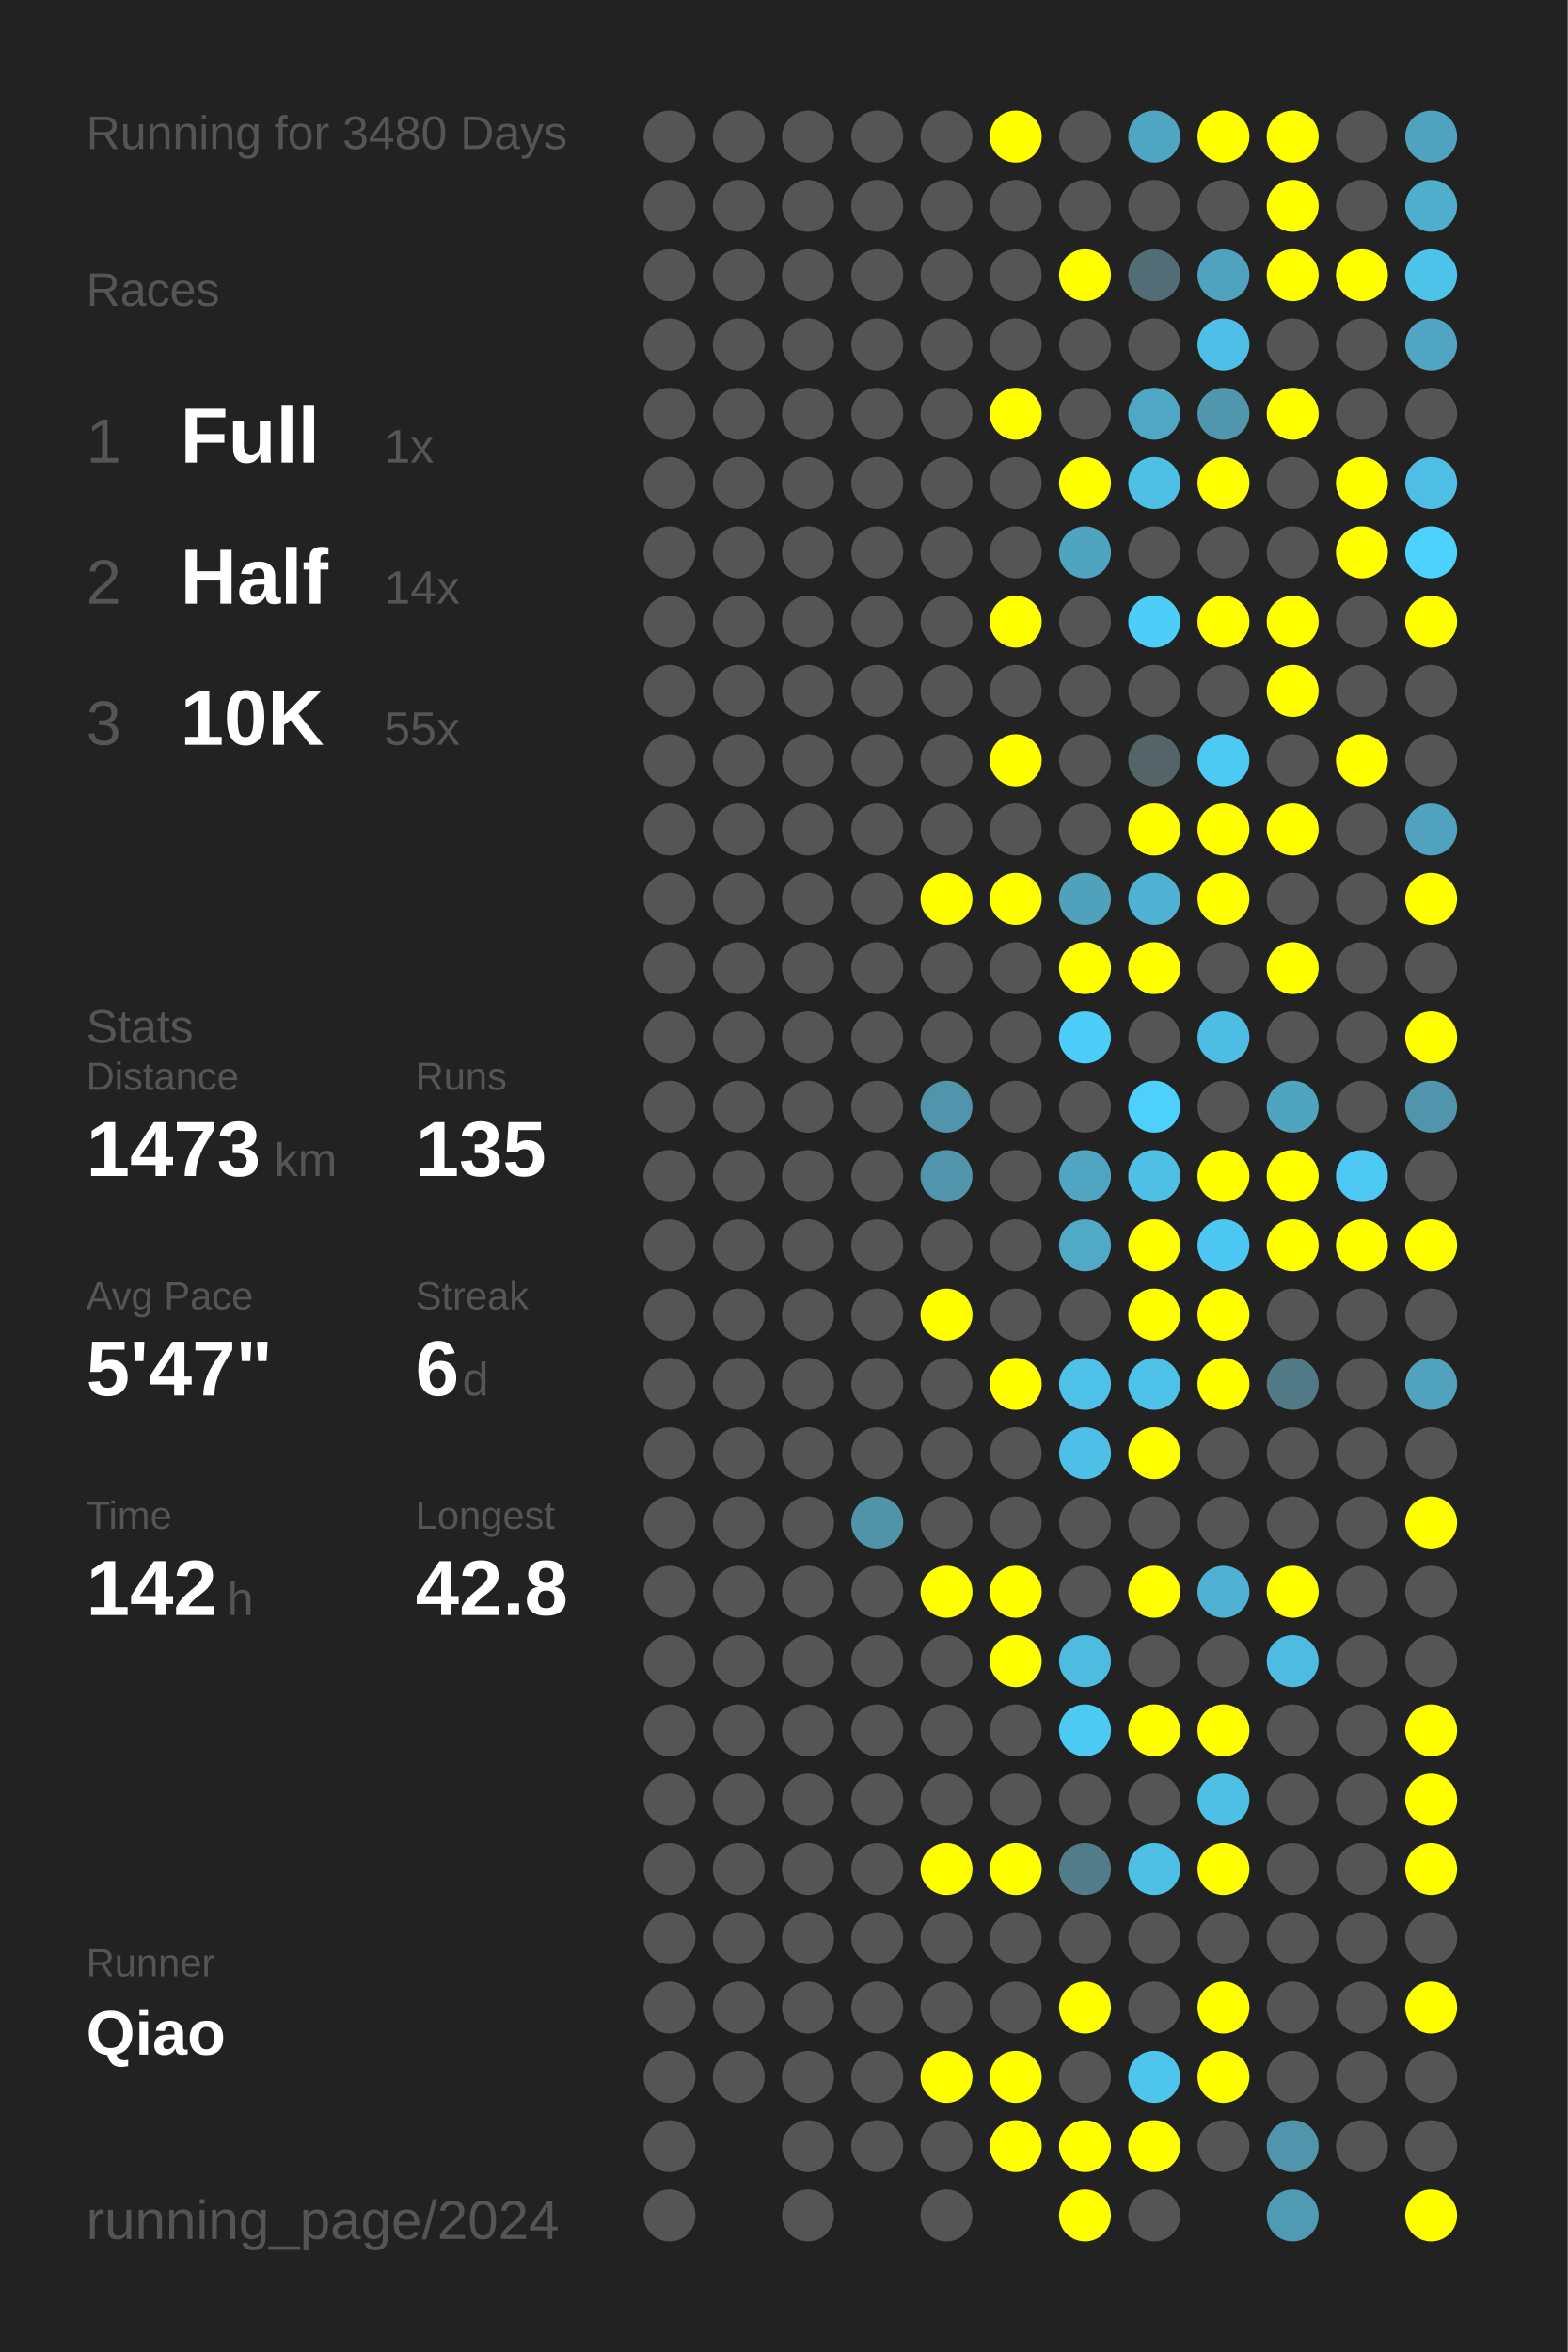
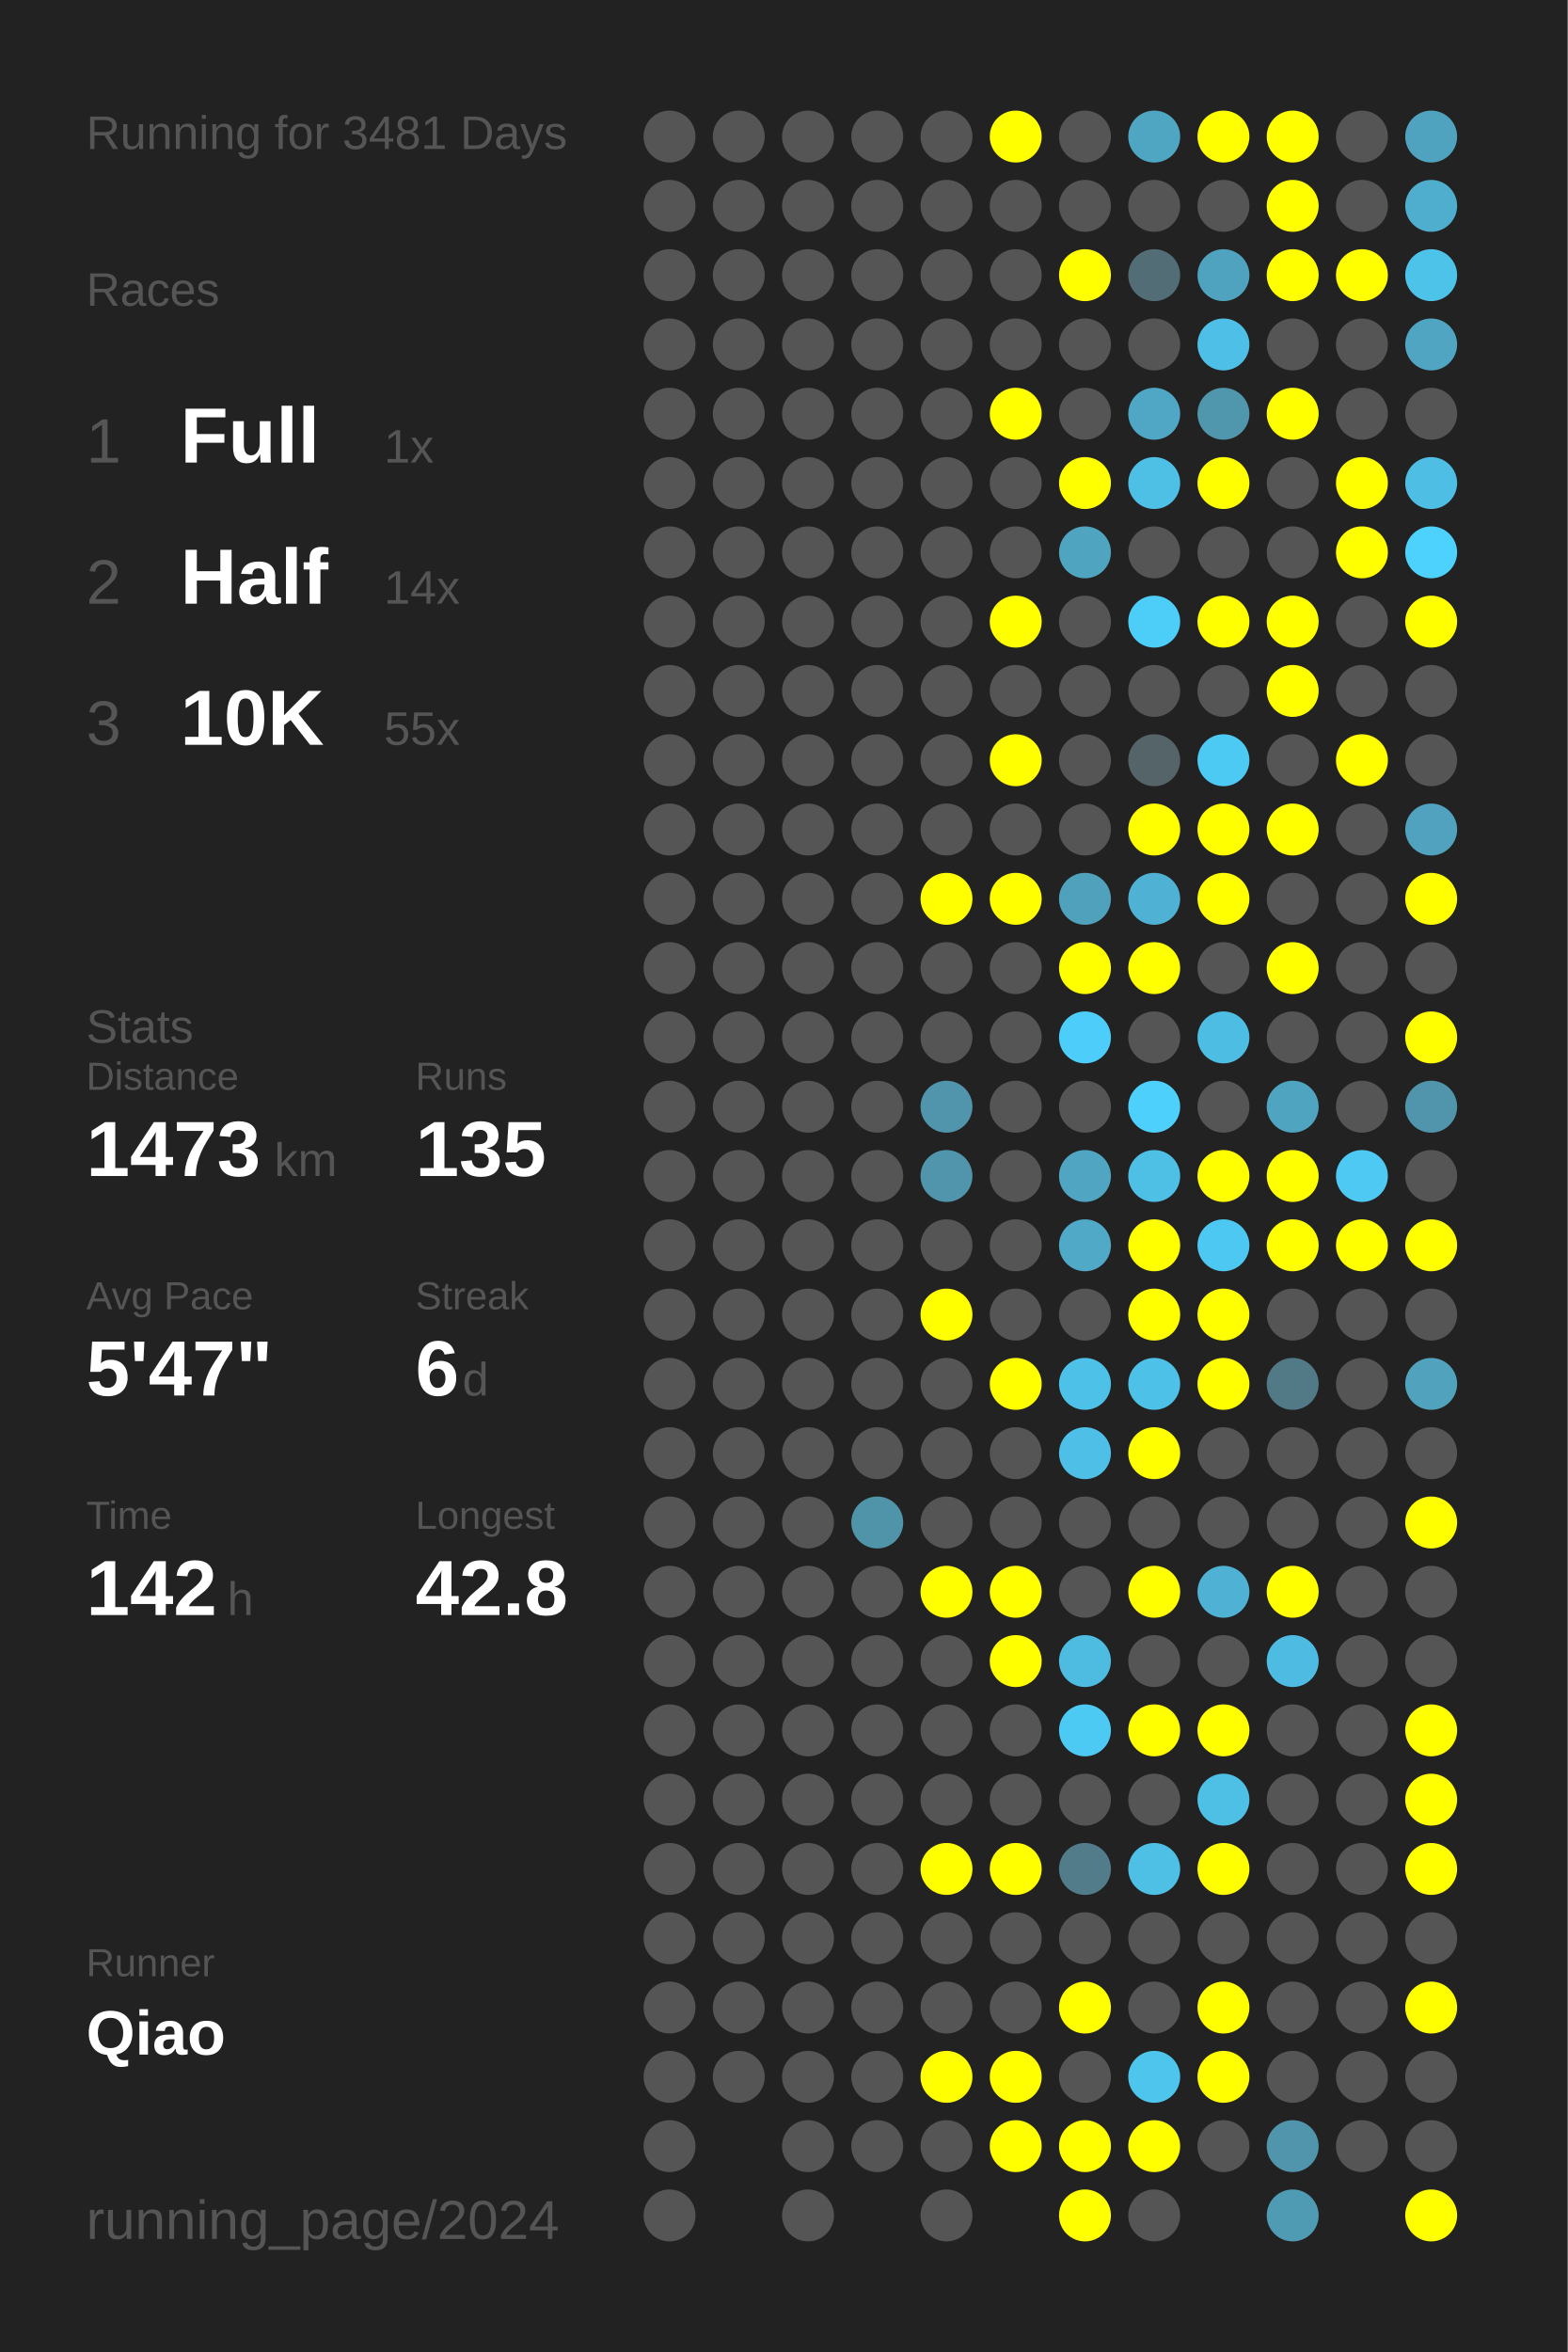
<svg xmlns="http://www.w3.org/2000/svg" baseProfile="full" height="300mm" version="1.1" viewBox="0,0,200,300" width="200mm">
  <defs />
  <rect fill="#222222" height="300" width="200" x="0" y="0" />
-   <text fill="#555555" style="font-size:6px; font-family:Arial;" x="11" y="19">Running for 3480 Days</text>
+   <text fill="#555555" style="font-size:6px; font-family:Arial;" x="11" y="19">Running for 3481 Days</text>
  <text fill="#555555" style="font-size:6px; font-family:Arial;" x="11" y="39">Races</text>
  <text fill="#555555" style="font-size:8px; font-family:Arial;" x="11" y="59">1</text>
  <text fill="#FFFFFF" style="font-size:10px; font-family:Arial; font-weight:bold;" x="23" y="59">Full</text>
  <text fill="#555555" style="font-size:6px; font-family:Arial;" x="49" y="59">1x</text>
  <text fill="#555555" style="font-size:8px; font-family:Arial;" x="11" y="77">2</text>
  <text fill="#FFFFFF" style="font-size:10px; font-family:Arial; font-weight:bold;" x="23" y="77">Half</text>
  <text fill="#555555" style="font-size:6px; font-family:Arial;" x="49" y="77">14x</text>
  <text fill="#555555" style="font-size:8px; font-family:Arial;" x="11" y="95">3</text>
  <text fill="#FFFFFF" style="font-size:10px; font-family:Arial; font-weight:bold;" x="23" y="95">10K</text>
  <text fill="#555555" style="font-size:6px; font-family:Arial;" x="49" y="95">55x</text>
  <text fill="#555555" style="font-size:6px; font-family:Arial;" x="11" y="133">Stats</text>
  <text fill="#555555" style="font-size:5px; font-family:Arial;" x="11" y="139">Distance</text>
  <text fill="#FFFFFF" style="font-size:10px; font-family:Arial; font-weight:bold;" x="11" y="150">1473</text>
  <text fill="#555555" style="font-size:6px; font-family:Arial;" x="35" y="150">km</text>
  <text fill="#555555" style="font-size:5px; font-family:Arial;" x="53" y="139">Runs</text>
  <text fill="#FFFFFF" style="font-size:10px; font-family:Arial; font-weight:bold;" x="53" y="150">135</text>
  <text fill="#555555" style="font-size:5px; font-family:Arial;" x="11" y="167">Avg Pace</text>
  <text fill="#FFFFFF" style="font-size:10px; font-family:Arial; font-weight:bold;" x="11" y="178">5'47"</text>
  <text fill="#555555" style="font-size:5px; font-family:Arial;" x="53" y="167">Streak</text>
  <text fill="#FFFFFF" style="font-size:10px; font-family:Arial; font-weight:bold;" x="53" y="178">6</text>
  <text fill="#555555" style="font-size:6px; font-family:Arial;" x="59" y="178">d</text>
  <text fill="#555555" style="font-size:5px; font-family:Arial;" x="11" y="195">Time</text>
  <text fill="#FFFFFF" style="font-size:10px; font-family:Arial; font-weight:bold;" x="11" y="206">142</text>
  <text fill="#555555" style="font-size:6px; font-family:Arial;" x="29" y="206">h</text>
  <text fill="#555555" style="font-size:5px; font-family:Arial;" x="53" y="195">Longest</text>
  <text fill="#FFFFFF" style="font-size:10px; font-family:Arial; font-weight:bold;" x="53" y="206">42.8</text>
  <text fill="#555555" style="font-size:5px; font-family:Arial;" x="11" y="252.065">Runner</text>
  <text fill="#FFFFFF" style="font-size:8px; font-family:Arial; font-weight:bold;" x="11" y="262.065">Qiao</text>
  <text fill="#555555" style="font-size:7px; font-family:Arial;" x="11" y="285.581">running_page/2024</text>
  <circle cx="85.417" cy="17.419" fill="#555555" r="3.312" />
  <circle cx="85.417" cy="26.258" fill="#555555" r="3.312" />
  <circle cx="85.417" cy="35.097" fill="#555555" r="3.312" />
  <circle cx="85.417" cy="43.935" fill="#555555" r="3.312" />
  <circle cx="85.417" cy="52.774" fill="#555555" r="3.312" />
  <circle cx="85.417" cy="61.613" fill="#555555" r="3.312" />
  <circle cx="85.417" cy="70.452" fill="#555555" r="3.312" />
  <circle cx="85.417" cy="79.29" fill="#555555" r="3.312" />
  <circle cx="85.417" cy="88.129" fill="#555555" r="3.312" />
  <circle cx="85.417" cy="96.968" fill="#555555" r="3.312" />
  <circle cx="85.417" cy="105.806" fill="#555555" r="3.312" />
  <circle cx="85.417" cy="114.645" fill="#555555" r="3.312" />
  <circle cx="85.417" cy="123.484" fill="#555555" r="3.312" />
  <circle cx="85.417" cy="132.323" fill="#555555" r="3.312" />
  <circle cx="85.417" cy="141.161" fill="#555555" r="3.312" />
  <circle cx="85.417" cy="150" fill="#555555" r="3.312" />
  <circle cx="85.417" cy="158.839" fill="#555555" r="3.312" />
  <circle cx="85.417" cy="167.677" fill="#555555" r="3.312" />
  <circle cx="85.417" cy="176.516" fill="#555555" r="3.312" />
  <circle cx="85.417" cy="185.355" fill="#555555" r="3.312" />
  <circle cx="85.417" cy="194.194" fill="#555555" r="3.312" />
  <circle cx="85.417" cy="203.032" fill="#555555" r="3.312" />
  <circle cx="85.417" cy="211.871" fill="#555555" r="3.312" />
  <circle cx="85.417" cy="220.71" fill="#555555" r="3.312" />
  <circle cx="85.417" cy="229.548" fill="#555555" r="3.312" />
  <circle cx="85.417" cy="238.387" fill="#555555" r="3.312" />
  <circle cx="85.417" cy="247.226" fill="#555555" r="3.312" />
  <circle cx="85.417" cy="256.065" fill="#555555" r="3.312" />
  <circle cx="85.417" cy="264.903" fill="#555555" r="3.312" />
  <circle cx="85.417" cy="273.742" fill="#555555" r="3.312" />
  <circle cx="85.417" cy="282.581" fill="#555555" r="3.312" />
  <circle cx="94.25" cy="17.419" fill="#555555" r="3.312" />
  <circle cx="94.25" cy="26.258" fill="#555555" r="3.312" />
  <circle cx="94.25" cy="35.097" fill="#555555" r="3.312" />
  <circle cx="94.25" cy="43.935" fill="#555555" r="3.312" />
  <circle cx="94.25" cy="52.774" fill="#555555" r="3.312" />
  <circle cx="94.25" cy="61.613" fill="#555555" r="3.312" />
  <circle cx="94.25" cy="70.452" fill="#555555" r="3.312" />
  <circle cx="94.25" cy="79.29" fill="#555555" r="3.312" />
  <circle cx="94.25" cy="88.129" fill="#555555" r="3.312" />
  <circle cx="94.25" cy="96.968" fill="#555555" r="3.312" />
  <circle cx="94.25" cy="105.806" fill="#555555" r="3.312" />
  <circle cx="94.25" cy="114.645" fill="#555555" r="3.312" />
  <circle cx="94.25" cy="123.484" fill="#555555" r="3.312" />
  <circle cx="94.25" cy="132.323" fill="#555555" r="3.312" />
  <circle cx="94.25" cy="141.161" fill="#555555" r="3.312" />
  <circle cx="94.25" cy="150" fill="#555555" r="3.312" />
  <circle cx="94.25" cy="158.839" fill="#555555" r="3.312" />
  <circle cx="94.25" cy="167.677" fill="#555555" r="3.312" />
  <circle cx="94.25" cy="176.516" fill="#555555" r="3.312" />
  <circle cx="94.25" cy="185.355" fill="#555555" r="3.312" />
  <circle cx="94.25" cy="194.194" fill="#555555" r="3.312" />
  <circle cx="94.25" cy="203.032" fill="#555555" r="3.312" />
  <circle cx="94.25" cy="211.871" fill="#555555" r="3.312" />
  <circle cx="94.25" cy="220.71" fill="#555555" r="3.312" />
  <circle cx="94.25" cy="229.548" fill="#555555" r="3.312" />
  <circle cx="94.25" cy="238.387" fill="#555555" r="3.312" />
  <circle cx="94.25" cy="247.226" fill="#555555" r="3.312" />
  <circle cx="94.25" cy="256.065" fill="#555555" r="3.312" />
  <circle cx="94.25" cy="264.903" fill="#555555" r="3.312" />
  <circle cx="103.083" cy="17.419" fill="#555555" r="3.312" />
  <circle cx="103.083" cy="26.258" fill="#555555" r="3.312" />
  <circle cx="103.083" cy="35.097" fill="#555555" r="3.312" />
  <circle cx="103.083" cy="43.935" fill="#555555" r="3.312" />
  <circle cx="103.083" cy="52.774" fill="#555555" r="3.312" />
  <circle cx="103.083" cy="61.613" fill="#555555" r="3.312" />
  <circle cx="103.083" cy="70.452" fill="#555555" r="3.312" />
  <circle cx="103.083" cy="79.29" fill="#555555" r="3.312" />
  <circle cx="103.083" cy="88.129" fill="#555555" r="3.312" />
  <circle cx="103.083" cy="96.968" fill="#555555" r="3.312" />
  <circle cx="103.083" cy="105.806" fill="#555555" r="3.312" />
  <circle cx="103.083" cy="114.645" fill="#555555" r="3.312" />
  <circle cx="103.083" cy="123.484" fill="#555555" r="3.312" />
  <circle cx="103.083" cy="132.323" fill="#555555" r="3.312" />
  <circle cx="103.083" cy="141.161" fill="#555555" r="3.312" />
  <circle cx="103.083" cy="150" fill="#555555" r="3.312" />
  <circle cx="103.083" cy="158.839" fill="#555555" r="3.312" />
  <circle cx="103.083" cy="167.677" fill="#555555" r="3.312" />
  <circle cx="103.083" cy="176.516" fill="#555555" r="3.312" />
  <circle cx="103.083" cy="185.355" fill="#555555" r="3.312" />
  <circle cx="103.083" cy="194.194" fill="#555555" r="3.312" />
  <circle cx="103.083" cy="203.032" fill="#555555" r="3.312" />
  <circle cx="103.083" cy="211.871" fill="#555555" r="3.312" />
  <circle cx="103.083" cy="220.71" fill="#555555" r="3.312" />
  <circle cx="103.083" cy="229.548" fill="#555555" r="3.312" />
  <circle cx="103.083" cy="238.387" fill="#555555" r="3.312" />
  <circle cx="103.083" cy="247.226" fill="#555555" r="3.312" />
  <circle cx="103.083" cy="256.065" fill="#555555" r="3.312" />
  <circle cx="103.083" cy="264.903" fill="#555555" r="3.312" />
  <circle cx="103.083" cy="273.742" fill="#555555" r="3.312" />
  <circle cx="103.083" cy="282.581" fill="#555555" r="3.312" />
  <circle cx="111.917" cy="17.419" fill="#555555" r="3.312" />
  <circle cx="111.917" cy="26.258" fill="#555555" r="3.312" />
  <circle cx="111.917" cy="35.097" fill="#555555" r="3.312" />
  <circle cx="111.917" cy="43.935" fill="#555555" r="3.312" />
  <circle cx="111.917" cy="52.774" fill="#555555" r="3.312" />
  <circle cx="111.917" cy="61.613" fill="#555555" r="3.312" />
  <circle cx="111.917" cy="70.452" fill="#555555" r="3.312" />
  <circle cx="111.917" cy="79.29" fill="#555555" r="3.312" />
  <circle cx="111.917" cy="88.129" fill="#555555" r="3.312" />
  <circle cx="111.917" cy="96.968" fill="#555555" r="3.312" />
  <circle cx="111.917" cy="105.806" fill="#555555" r="3.312" />
  <circle cx="111.917" cy="114.645" fill="#555555" r="3.312" />
  <circle cx="111.917" cy="123.484" fill="#555555" r="3.312" />
  <circle cx="111.917" cy="132.323" fill="#555555" r="3.312" />
  <circle cx="111.917" cy="141.161" fill="#555555" r="3.312" />
  <circle cx="111.917" cy="150" fill="#555555" r="3.312" />
  <circle cx="111.917" cy="158.839" fill="#555555" r="3.312" />
  <circle cx="111.917" cy="167.677" fill="#555555" r="3.312" />
  <circle cx="111.917" cy="176.516" fill="#555555" r="3.312" />
  <circle cx="111.917" cy="185.355" fill="#555555" r="3.312" />
  <circle cx="111.917" cy="194.194" fill="#5094aa" r="3.312" />
  <circle cx="111.917" cy="203.032" fill="#555555" r="3.312" />
  <circle cx="111.917" cy="211.871" fill="#555555" r="3.312" />
  <circle cx="111.917" cy="220.71" fill="#555555" r="3.312" />
  <circle cx="111.917" cy="229.548" fill="#555555" r="3.312" />
  <circle cx="111.917" cy="238.387" fill="#555555" r="3.312" />
  <circle cx="111.917" cy="247.226" fill="#555555" r="3.312" />
  <circle cx="111.917" cy="256.065" fill="#555555" r="3.312" />
  <circle cx="111.917" cy="264.903" fill="#555555" r="3.312" />
  <circle cx="111.917" cy="273.742" fill="#555555" r="3.312" />
  <circle cx="120.75" cy="17.419" fill="#555555" r="3.312" />
  <circle cx="120.75" cy="26.258" fill="#555555" r="3.312" />
  <circle cx="120.75" cy="35.097" fill="#555555" r="3.312" />
  <circle cx="120.75" cy="43.935" fill="#555555" r="3.312" />
  <circle cx="120.75" cy="52.774" fill="#555555" r="3.312" />
  <circle cx="120.75" cy="61.613" fill="#555555" r="3.312" />
  <circle cx="120.75" cy="70.452" fill="#555555" r="3.312" />
  <circle cx="120.75" cy="79.29" fill="#555555" r="3.312" />
  <circle cx="120.75" cy="88.129" fill="#555555" r="3.312" />
  <circle cx="120.75" cy="96.968" fill="#555555" r="3.312" />
  <circle cx="120.75" cy="105.806" fill="#555555" r="3.312" />
  <circle cx="120.75" cy="114.645" fill="#FFFF00" r="3.312" />
  <circle cx="120.75" cy="123.484" fill="#555555" r="3.312" />
  <circle cx="120.75" cy="132.323" fill="#555555" r="3.312" />
  <circle cx="120.75" cy="141.161" fill="#5095ac" r="3.312" />
  <circle cx="120.75" cy="150" fill="#5095ac" r="3.312" />
  <circle cx="120.75" cy="158.839" fill="#555555" r="3.312" />
  <circle cx="120.75" cy="167.677" fill="#FFFF00" r="3.312" />
  <circle cx="120.75" cy="176.516" fill="#555555" r="3.312" />
  <circle cx="120.75" cy="185.355" fill="#555555" r="3.312" />
  <circle cx="120.75" cy="194.194" fill="#555555" r="3.312" />
  <circle cx="120.75" cy="203.032" fill="#FFFF00" r="3.312" />
  <circle cx="120.75" cy="211.871" fill="#555555" r="3.312" />
  <circle cx="120.75" cy="220.71" fill="#555555" r="3.312" />
  <circle cx="120.75" cy="229.548" fill="#555555" r="3.312" />
  <circle cx="120.75" cy="238.387" fill="#FFFF00" r="3.312" />
  <circle cx="120.75" cy="247.226" fill="#555555" r="3.312" />
  <circle cx="120.75" cy="256.065" fill="#555555" r="3.312" />
  <circle cx="120.75" cy="264.903" fill="#FFFF00" r="3.312" />
  <circle cx="120.75" cy="273.742" fill="#555555" r="3.312" />
  <circle cx="120.75" cy="282.581" fill="#555555" r="3.312" />
  <circle cx="129.583" cy="17.419" fill="#FFFF00" r="3.312" />
  <circle cx="129.583" cy="26.258" fill="#555555" r="3.312" />
  <circle cx="129.583" cy="35.097" fill="#555555" r="3.312" />
  <circle cx="129.583" cy="43.935" fill="#555555" r="3.312" />
  <circle cx="129.583" cy="52.774" fill="#FFFF00" r="3.312" />
  <circle cx="129.583" cy="61.613" fill="#555555" r="3.312" />
  <circle cx="129.583" cy="70.452" fill="#555555" r="3.312" />
  <circle cx="129.583" cy="79.29" fill="#FFFF00" r="3.312" />
  <circle cx="129.583" cy="88.129" fill="#555555" r="3.312" />
  <circle cx="129.583" cy="96.968" fill="#FFFF00" r="3.312" />
  <circle cx="129.583" cy="105.806" fill="#555555" r="3.312" />
  <circle cx="129.583" cy="114.645" fill="#FFFF00" r="3.312" />
  <circle cx="129.583" cy="123.484" fill="#555555" r="3.312" />
  <circle cx="129.583" cy="132.323" fill="#555555" r="3.312" />
  <circle cx="129.583" cy="141.161" fill="#555555" r="3.312" />
  <circle cx="129.583" cy="150" fill="#555555" r="3.312" />
  <circle cx="129.583" cy="158.839" fill="#555555" r="3.312" />
  <circle cx="129.583" cy="167.677" fill="#555555" r="3.312" />
  <circle cx="129.583" cy="176.516" fill="#FFFF00" r="3.312" />
  <circle cx="129.583" cy="185.355" fill="#555555" r="3.312" />
  <circle cx="129.583" cy="194.194" fill="#555555" r="3.312" />
  <circle cx="129.583" cy="203.032" fill="#FFFF00" r="3.312" />
  <circle cx="129.583" cy="211.871" fill="#FFFF00" r="3.312" />
  <circle cx="129.583" cy="220.71" fill="#555555" r="3.312" />
  <circle cx="129.583" cy="229.548" fill="#555555" r="3.312" />
  <circle cx="129.583" cy="238.387" fill="#FFFF00" r="3.312" />
  <circle cx="129.583" cy="247.226" fill="#555555" r="3.312" />
  <circle cx="129.583" cy="256.065" fill="#555555" r="3.312" />
  <circle cx="129.583" cy="264.903" fill="#FFFF00" r="3.312" />
  <circle cx="129.583" cy="273.742" fill="#FFFF00" r="3.312" />
  <circle cx="138.417" cy="17.419" fill="#555555" r="3.312" />
  <circle cx="138.417" cy="26.258" fill="#555555" r="3.312" />
  <circle cx="138.417" cy="35.097" fill="#FFFF00" r="3.312" />
  <circle cx="138.417" cy="43.935" fill="#555555" r="3.312" />
  <circle cx="138.417" cy="52.774" fill="#555555" r="3.312" />
  <circle cx="138.417" cy="61.613" fill="#FFFF00" r="3.312" />
  <circle cx="138.417" cy="70.452" fill="#4fa4c0" r="3.312" />
  <circle cx="138.417" cy="79.29" fill="#555555" r="3.312" />
  <circle cx="138.417" cy="88.129" fill="#555555" r="3.312" />
  <circle cx="138.417" cy="96.968" fill="#555555" r="3.312" />
  <circle cx="138.417" cy="105.806" fill="#555555" r="3.312" />
  <circle cx="138.417" cy="114.645" fill="#50a1bc" r="3.312" />
  <circle cx="138.417" cy="123.484" fill="#FFFF00" r="3.312" />
  <circle cx="138.417" cy="132.323" fill="#4dcefa" r="3.312" />
  <circle cx="138.417" cy="141.161" fill="#555555" r="3.312" />
  <circle cx="138.417" cy="150" fill="#4fa5c2" r="3.312" />
  <circle cx="138.417" cy="158.839" fill="#4fa9c7" r="3.312" />
  <circle cx="138.417" cy="167.677" fill="#555555" r="3.312" />
  <circle cx="138.417" cy="176.516" fill="#4ec1e8" r="3.312" />
  <circle cx="138.417" cy="185.355" fill="#4ec0e7" r="3.312" />
  <circle cx="138.417" cy="194.194" fill="#555555" r="3.312" />
  <circle cx="138.417" cy="203.032" fill="#555555" r="3.312" />
  <circle cx="138.417" cy="211.871" fill="#4ebbe0" r="3.312" />
  <circle cx="138.417" cy="220.71" fill="#4dcaf4" r="3.312" />
  <circle cx="138.417" cy="229.548" fill="#555555" r="3.312" />
  <circle cx="138.417" cy="238.387" fill="#527c8a" r="3.312" />
  <circle cx="138.417" cy="247.226" fill="#555555" r="3.312" />
  <circle cx="138.417" cy="256.065" fill="#FFFF00" r="3.312" />
  <circle cx="138.417" cy="264.903" fill="#555555" r="3.312" />
  <circle cx="138.417" cy="273.742" fill="#FFFF00" r="3.312" />
  <circle cx="138.417" cy="282.581" fill="#FFFF00" r="3.312" />
  <circle cx="147.25" cy="17.419" fill="#4fa6c3" r="3.312" />
  <circle cx="147.25" cy="26.258" fill="#555555" r="3.312" />
  <circle cx="147.25" cy="35.097" fill="#536d76" r="3.312" />
  <circle cx="147.25" cy="43.935" fill="#555555" r="3.312" />
  <circle cx="147.25" cy="52.774" fill="#4fa7c5" r="3.312" />
  <circle cx="147.25" cy="61.613" fill="#4ebfe5" r="3.312" />
  <circle cx="147.25" cy="70.452" fill="#555555" r="3.312" />
  <circle cx="147.25" cy="79.29" fill="#4dcef9" r="3.312" />
  <circle cx="147.25" cy="88.129" fill="#555555" r="3.312" />
  <circle cx="147.25" cy="96.968" fill="#546469" r="3.312" />
  <circle cx="147.25" cy="105.806" fill="#FFFF00" r="3.312" />
  <circle cx="147.25" cy="114.645" fill="#4fb1d3" r="3.312" />
  <circle cx="147.25" cy="123.484" fill="#FFFF00" r="3.312" />
  <circle cx="147.25" cy="132.323" fill="#555555" r="3.312" />
  <circle cx="147.25" cy="141.161" fill="#4dd0fc" r="3.312" />
  <circle cx="147.25" cy="150" fill="#4ec0e6" r="3.312" />
  <circle cx="147.25" cy="158.839" fill="#FFFF00" r="3.312" />
  <circle cx="147.25" cy="167.677" fill="#FFFF00" r="3.312" />
  <circle cx="147.25" cy="176.516" fill="#4ec1e8" r="3.312" />
  <circle cx="147.25" cy="185.355" fill="#FFFF00" r="3.312" />
  <circle cx="147.25" cy="194.194" fill="#555555" r="3.312" />
  <circle cx="147.25" cy="203.032" fill="#FFFF00" r="3.312" />
  <circle cx="147.25" cy="211.871" fill="#555555" r="3.312" />
  <circle cx="147.25" cy="220.71" fill="#FFFF00" r="3.312" />
  <circle cx="147.25" cy="229.548" fill="#555555" r="3.312" />
  <circle cx="147.25" cy="238.387" fill="#4ebfe5" r="3.312" />
  <circle cx="147.25" cy="247.226" fill="#555555" r="3.312" />
  <circle cx="147.25" cy="256.065" fill="#555555" r="3.312" />
  <circle cx="147.25" cy="264.903" fill="#4dc5ed" r="3.312" />
  <circle cx="147.25" cy="273.742" fill="#FFFF00" r="3.312" />
  <circle cx="147.25" cy="282.581" fill="#555555" r="3.312" />
  <circle cx="156.083" cy="17.419" fill="#FFFF00" r="3.312" />
  <circle cx="156.083" cy="26.258" fill="#555555" r="3.312" />
  <circle cx="156.083" cy="35.097" fill="#50a3bf" r="3.312" />
  <circle cx="156.083" cy="43.935" fill="#4ec0e7" r="3.312" />
  <circle cx="156.083" cy="52.774" fill="#5096ad" r="3.312" />
  <circle cx="156.083" cy="61.613" fill="#FFFF00" r="3.312" />
  <circle cx="156.083" cy="70.452" fill="#555555" r="3.312" />
  <circle cx="156.083" cy="79.29" fill="#FFFF00" r="3.312" />
  <circle cx="156.083" cy="88.129" fill="#555555" r="3.312" />
  <circle cx="156.083" cy="96.968" fill="#4dcaf4" r="3.312" />
  <circle cx="156.083" cy="105.806" fill="#FFFF00" r="3.312" />
  <circle cx="156.083" cy="114.645" fill="#FFFF00" r="3.312" />
  <circle cx="156.083" cy="123.484" fill="#555555" r="3.312" />
  <circle cx="156.083" cy="132.323" fill="#4ebde3" r="3.312" />
  <circle cx="156.083" cy="141.161" fill="#555555" r="3.312" />
  <circle cx="156.083" cy="150" fill="#FFFF00" r="3.312" />
  <circle cx="156.083" cy="158.839" fill="#4dc8f2" r="3.312" />
  <circle cx="156.083" cy="167.677" fill="#FFFF00" r="3.312" />
  <circle cx="156.083" cy="176.516" fill="#FFFF00" r="3.312" />
  <circle cx="156.083" cy="185.355" fill="#555555" r="3.312" />
  <circle cx="156.083" cy="194.194" fill="#555555" r="3.312" />
  <circle cx="156.083" cy="203.032" fill="#4fb2d4" r="3.312" />
  <circle cx="156.083" cy="211.871" fill="#555555" r="3.312" />
  <circle cx="156.083" cy="220.71" fill="#FFFF00" r="3.312" />
  <circle cx="156.083" cy="229.548" fill="#4ebfe5" r="3.312" />
  <circle cx="156.083" cy="238.387" fill="#FFFF00" r="3.312" />
  <circle cx="156.083" cy="247.226" fill="#555555" r="3.312" />
  <circle cx="156.083" cy="256.065" fill="#FFFF00" r="3.312" />
  <circle cx="156.083" cy="264.903" fill="#FFFF00" r="3.312" />
  <circle cx="156.083" cy="273.742" fill="#555555" r="3.312" />
  <circle cx="164.917" cy="17.419" fill="#FFFF00" r="3.312" />
  <circle cx="164.917" cy="26.258" fill="#FFFF00" r="3.312" />
  <circle cx="164.917" cy="35.097" fill="#FFFF00" r="3.312" />
  <circle cx="164.917" cy="43.935" fill="#555555" r="3.312" />
  <circle cx="164.917" cy="52.774" fill="#FFFF00" r="3.312" />
  <circle cx="164.917" cy="61.613" fill="#555555" r="3.312" />
  <circle cx="164.917" cy="70.452" fill="#555555" r="3.312" />
  <circle cx="164.917" cy="79.29" fill="#FFFF00" r="3.312" />
  <circle cx="164.917" cy="88.129" fill="#FFFF00" r="3.312" />
  <circle cx="164.917" cy="96.968" fill="#555555" r="3.312" />
  <circle cx="164.917" cy="105.806" fill="#FFFF00" r="3.312" />
  <circle cx="164.917" cy="114.645" fill="#555555" r="3.312" />
  <circle cx="164.917" cy="123.484" fill="#FFFF00" r="3.312" />
  <circle cx="164.917" cy="132.323" fill="#555555" r="3.312" />
  <circle cx="164.917" cy="141.161" fill="#4fa4c0" r="3.312" />
  <circle cx="164.917" cy="150" fill="#FFFF00" r="3.312" />
  <circle cx="164.917" cy="158.839" fill="#FFFF00" r="3.312" />
  <circle cx="164.917" cy="167.677" fill="#555555" r="3.312" />
  <circle cx="164.917" cy="176.516" fill="#527986" r="3.312" />
  <circle cx="164.917" cy="185.355" fill="#555555" r="3.312" />
  <circle cx="164.917" cy="194.194" fill="#555555" r="3.312" />
  <circle cx="164.917" cy="203.032" fill="#FFFF00" r="3.312" />
  <circle cx="164.917" cy="211.871" fill="#4ebce2" r="3.312" />
  <circle cx="164.917" cy="220.71" fill="#555555" r="3.312" />
  <circle cx="164.917" cy="229.548" fill="#555555" r="3.312" />
  <circle cx="164.917" cy="238.387" fill="#555555" r="3.312" />
  <circle cx="164.917" cy="247.226" fill="#555555" r="3.312" />
  <circle cx="164.917" cy="256.065" fill="#555555" r="3.312" />
  <circle cx="164.917" cy="264.903" fill="#555555" r="3.312" />
  <circle cx="164.917" cy="273.742" fill="#5095ac" r="3.312" />
  <circle cx="164.917" cy="282.581" fill="#509bb4" r="3.312" />
  <circle cx="173.75" cy="17.419" fill="#555555" r="3.312" />
  <circle cx="173.75" cy="26.258" fill="#555555" r="3.312" />
  <circle cx="173.75" cy="35.097" fill="#FFFF00" r="3.312" />
  <circle cx="173.75" cy="43.935" fill="#555555" r="3.312" />
  <circle cx="173.75" cy="52.774" fill="#555555" r="3.312" />
  <circle cx="173.75" cy="61.613" fill="#FFFF00" r="3.312" />
  <circle cx="173.75" cy="70.452" fill="#FFFF00" r="3.312" />
  <circle cx="173.75" cy="79.29" fill="#555555" r="3.312" />
  <circle cx="173.75" cy="88.129" fill="#555555" r="3.312" />
  <circle cx="173.75" cy="96.968" fill="#FFFF00" r="3.312" />
  <circle cx="173.75" cy="105.806" fill="#555555" r="3.312" />
  <circle cx="173.75" cy="114.645" fill="#555555" r="3.312" />
  <circle cx="173.75" cy="123.484" fill="#555555" r="3.312" />
  <circle cx="173.75" cy="132.323" fill="#555555" r="3.312" />
  <circle cx="173.75" cy="141.161" fill="#555555" r="3.312" />
  <circle cx="173.75" cy="150" fill="#4dc9f3" r="3.312" />
  <circle cx="173.75" cy="158.839" fill="#FFFF00" r="3.312" />
  <circle cx="173.75" cy="167.677" fill="#555555" r="3.312" />
  <circle cx="173.75" cy="176.516" fill="#555555" r="3.312" />
  <circle cx="173.75" cy="185.355" fill="#555555" r="3.312" />
  <circle cx="173.75" cy="194.194" fill="#555555" r="3.312" />
  <circle cx="173.75" cy="203.032" fill="#555555" r="3.312" />
  <circle cx="173.75" cy="211.871" fill="#555555" r="3.312" />
  <circle cx="173.75" cy="220.71" fill="#555555" r="3.312" />
  <circle cx="173.75" cy="229.548" fill="#555555" r="3.312" />
  <circle cx="173.75" cy="238.387" fill="#555555" r="3.312" />
  <circle cx="173.75" cy="247.226" fill="#555555" r="3.312" />
  <circle cx="173.75" cy="256.065" fill="#555555" r="3.312" />
  <circle cx="173.75" cy="264.903" fill="#555555" r="3.312" />
  <circle cx="173.75" cy="273.742" fill="#555555" r="3.312" />
  <circle cx="182.583" cy="17.419" fill="#4fa3bf" r="3.312" />
  <circle cx="182.583" cy="26.258" fill="#4fadcd" r="3.312" />
  <circle cx="182.583" cy="35.097" fill="#4dc3ea" r="3.312" />
  <circle cx="182.583" cy="43.935" fill="#4fa5c2" r="3.312" />
  <circle cx="182.583" cy="52.774" fill="#555555" r="3.312" />
  <circle cx="182.583" cy="61.613" fill="#4ebee4" r="3.312" />
  <circle cx="182.583" cy="70.452" fill="#4dd1fd" r="3.312" />
  <circle cx="182.583" cy="79.29" fill="#FFFF00" r="3.312" />
  <circle cx="182.583" cy="88.129" fill="#555555" r="3.312" />
  <circle cx="182.583" cy="96.968" fill="#555555" r="3.312" />
  <circle cx="182.583" cy="105.806" fill="#50a2be" r="3.312" />
  <circle cx="182.583" cy="114.645" fill="#FFFF00" r="3.312" />
  <circle cx="182.583" cy="123.484" fill="#555555" r="3.312" />
  <circle cx="182.583" cy="132.323" fill="#FFFF00" r="3.312" />
  <circle cx="182.583" cy="141.161" fill="#5095ac" r="3.312" />
  <circle cx="182.583" cy="150" fill="#555555" r="3.312" />
  <circle cx="182.583" cy="158.839" fill="#FFFF00" r="3.312" />
  <circle cx="182.583" cy="167.677" fill="#555555" r="3.312" />
  <circle cx="182.583" cy="176.516" fill="#50a2bd" r="3.312" />
  <circle cx="182.583" cy="185.355" fill="#555555" r="3.312" />
  <circle cx="182.583" cy="194.194" fill="#FFFF00" r="3.312" />
  <circle cx="182.583" cy="203.032" fill="#555555" r="3.312" />
  <circle cx="182.583" cy="211.871" fill="#555555" r="3.312" />
  <circle cx="182.583" cy="220.71" fill="#FFFF00" r="3.312" />
  <circle cx="182.583" cy="229.548" fill="#FFFF00" r="3.312" />
  <circle cx="182.583" cy="238.387" fill="#FFFF00" r="3.312" />
  <circle cx="182.583" cy="247.226" fill="#555555" r="3.312" />
  <circle cx="182.583" cy="256.065" fill="#FFFF00" r="3.312" />
  <circle cx="182.583" cy="264.903" fill="#555555" r="3.312" />
  <circle cx="182.583" cy="273.742" fill="#555555" r="3.312" />
  <circle cx="182.583" cy="282.581" fill="#FFFF00" r="3.312" />
</svg>
